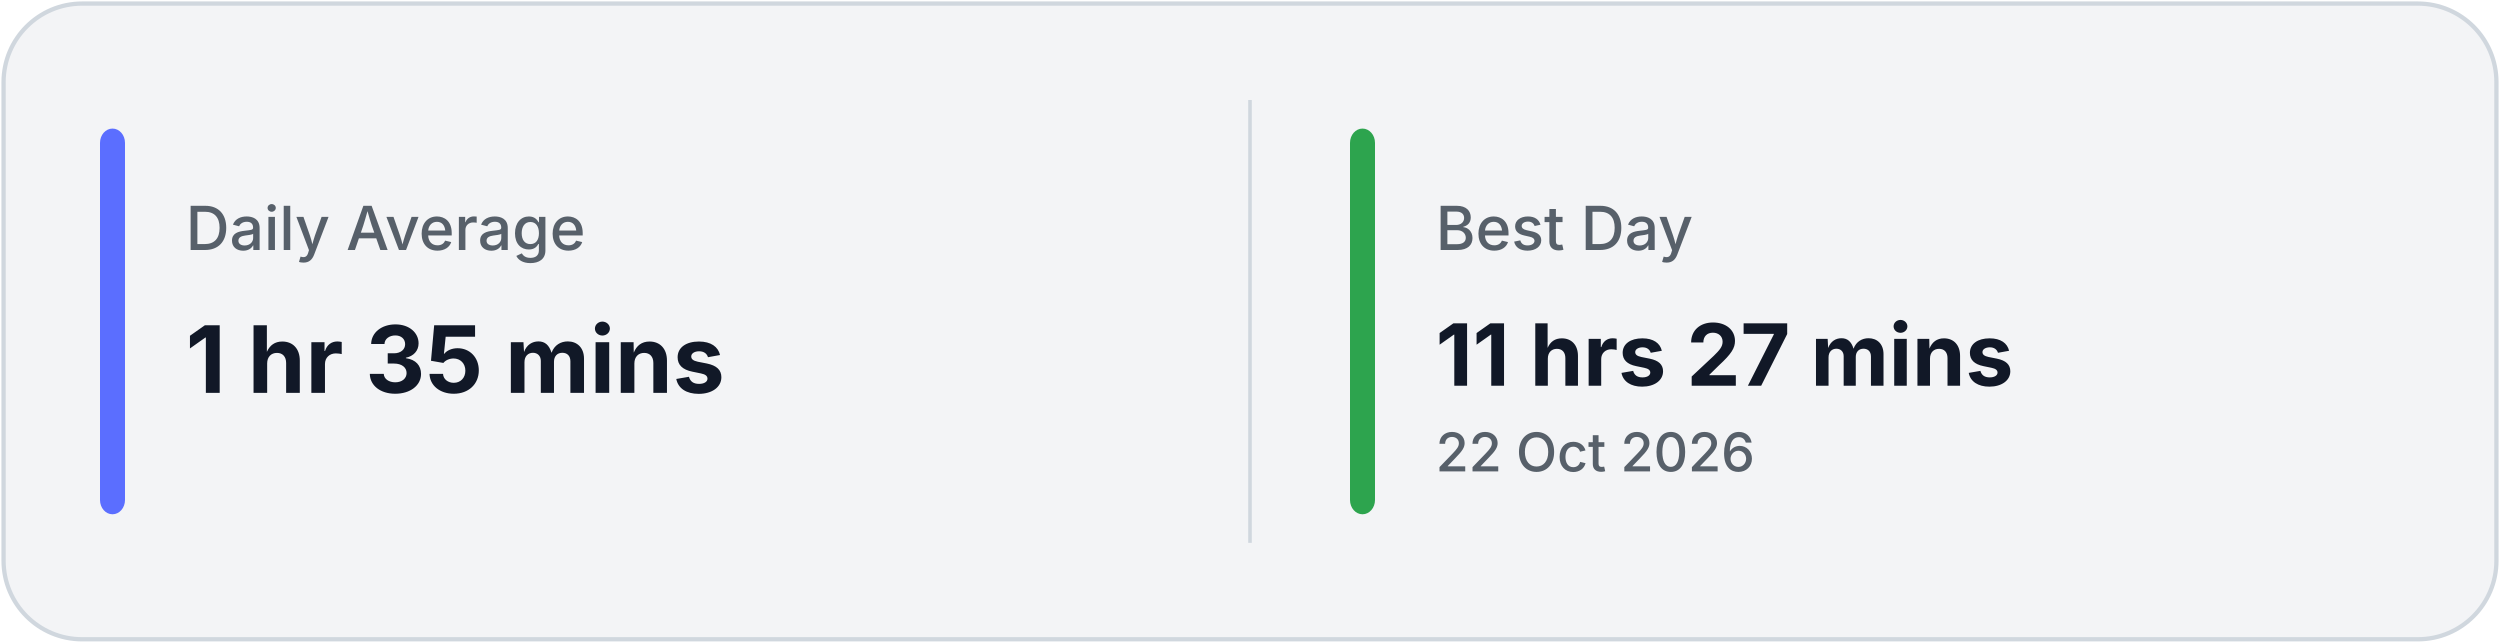
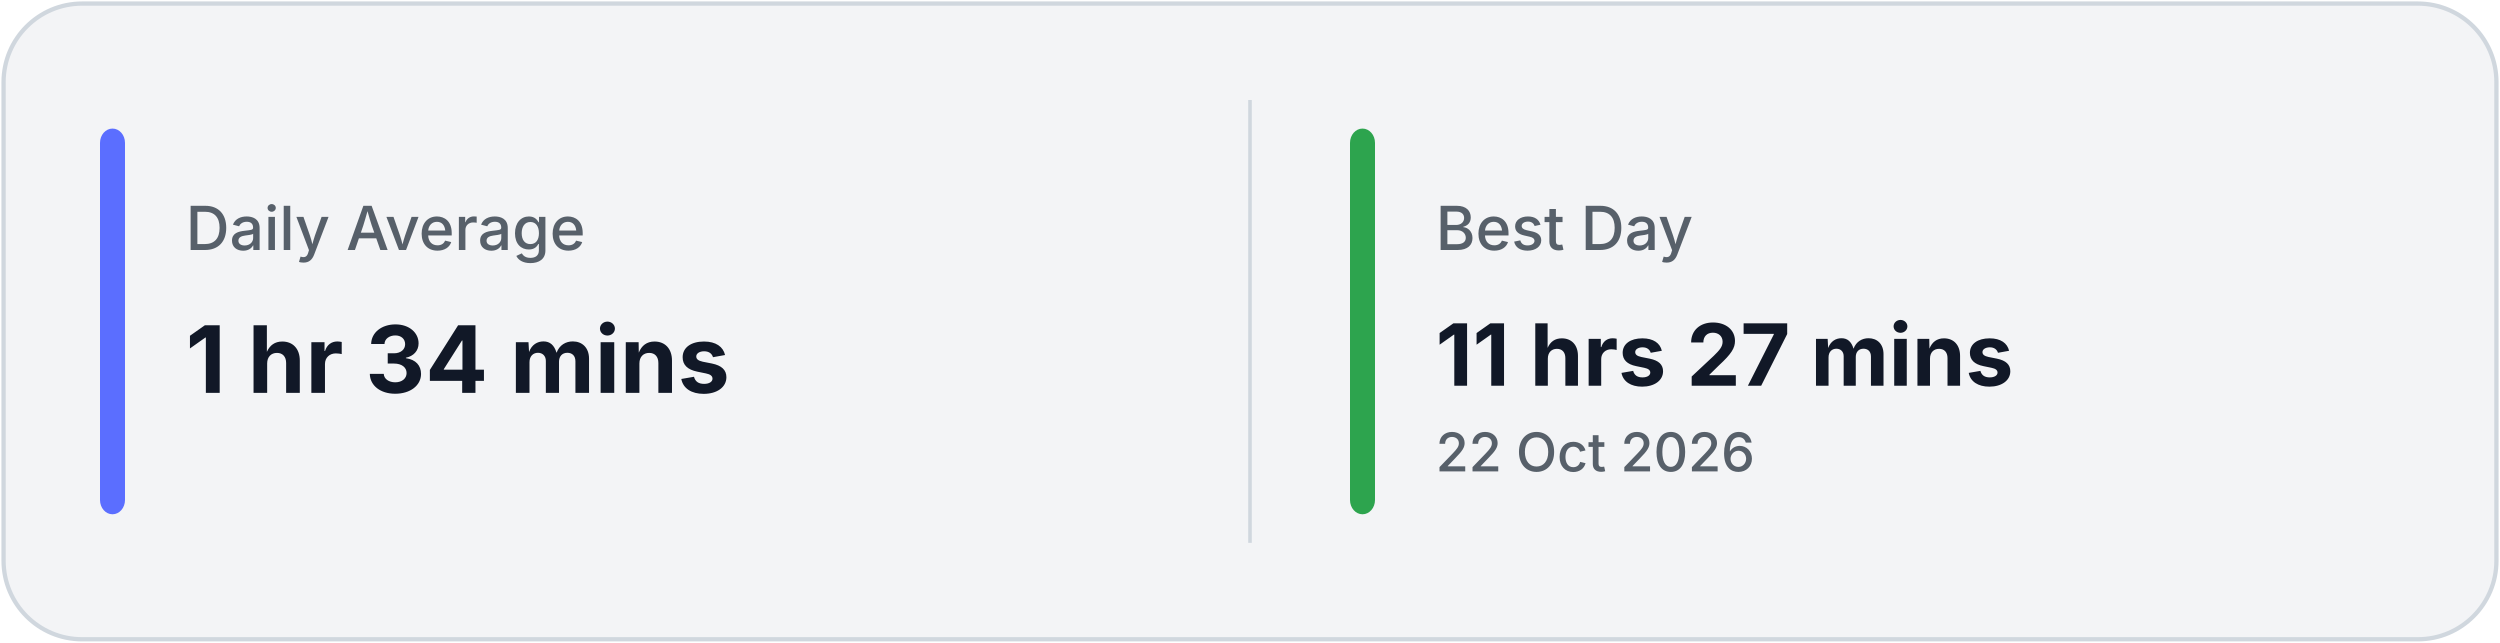
<svg xmlns="http://www.w3.org/2000/svg" width="700" height="180" viewBox="0 0 700 180" fill="none">
  <rect x="1" y="1" width="698" height="178" rx="22" fill="#F3F4F6" stroke="#D0D7DE" stroke-width="1.2" />
  <line x1="350.0" y1="28" x2="350.0" y2="152" stroke="#D0D7DE" stroke-width="1" />
  <rect x="28" y="36" width="7" height="108" rx="4" fill="#5B6EFF" />
  <rect x="378.0" y="36" width="7" height="108" rx="4" fill="#2DA44E" />
  <text x="52" y="70" fill="#57606A" font-family="Inter, Segoe UI, sans-serif" font-size="17" font-weight="500">
            Daily Average
        </text>
  <text x="52" y="110" fill="#111827" font-family="Inter, Segoe UI, sans-serif" font-size="26" font-weight="700">
-             1 hr 35 mins
+             1 hr 34 mins
        </text>
  <text x="402.0" y="70" fill="#57606A" font-family="Inter, Segoe UI, sans-serif" font-size="17" font-weight="500">
            Best Day
        </text>
  <text x="402.0" y="108" fill="#111827" font-family="Inter, Segoe UI, sans-serif" font-size="24" font-weight="700">
            11 hrs 27 mins
        </text>
  <text x="402.0" y="132" fill="#57606A" font-family="Inter, Segoe UI, sans-serif" font-size="15" font-weight="500">
            22 Oct 2026
        </text>
</svg>
